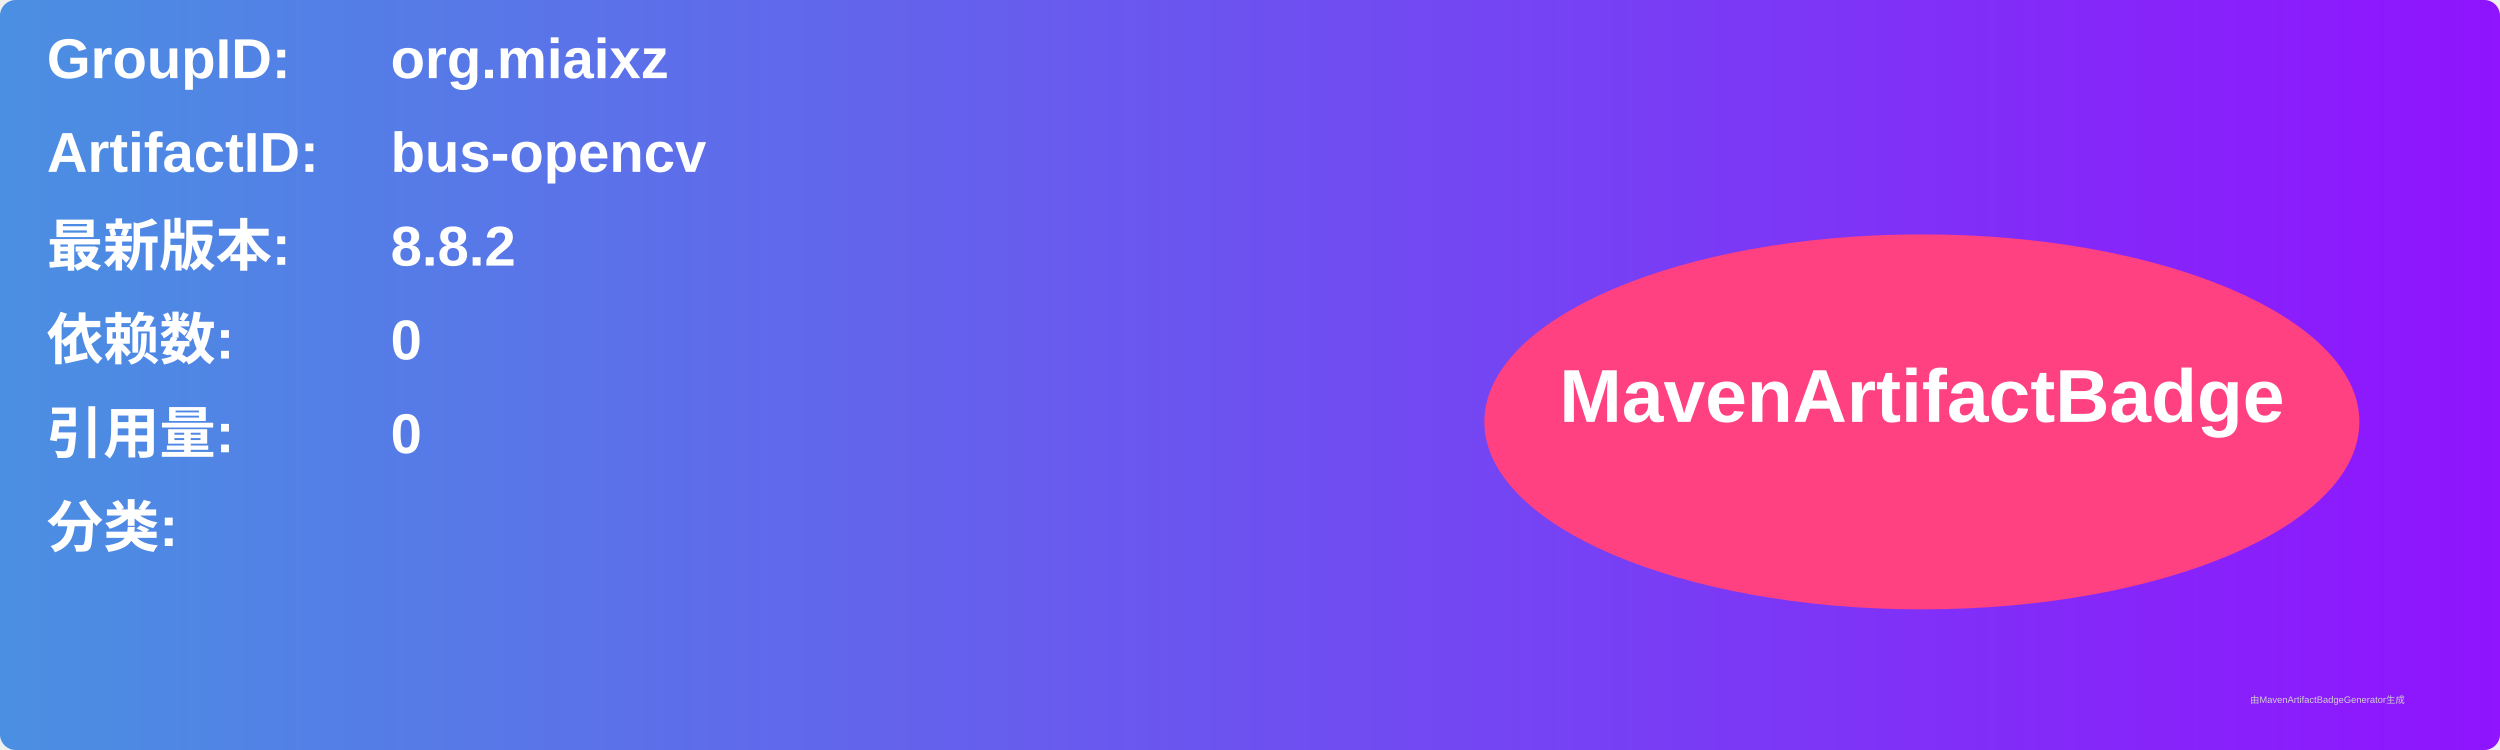
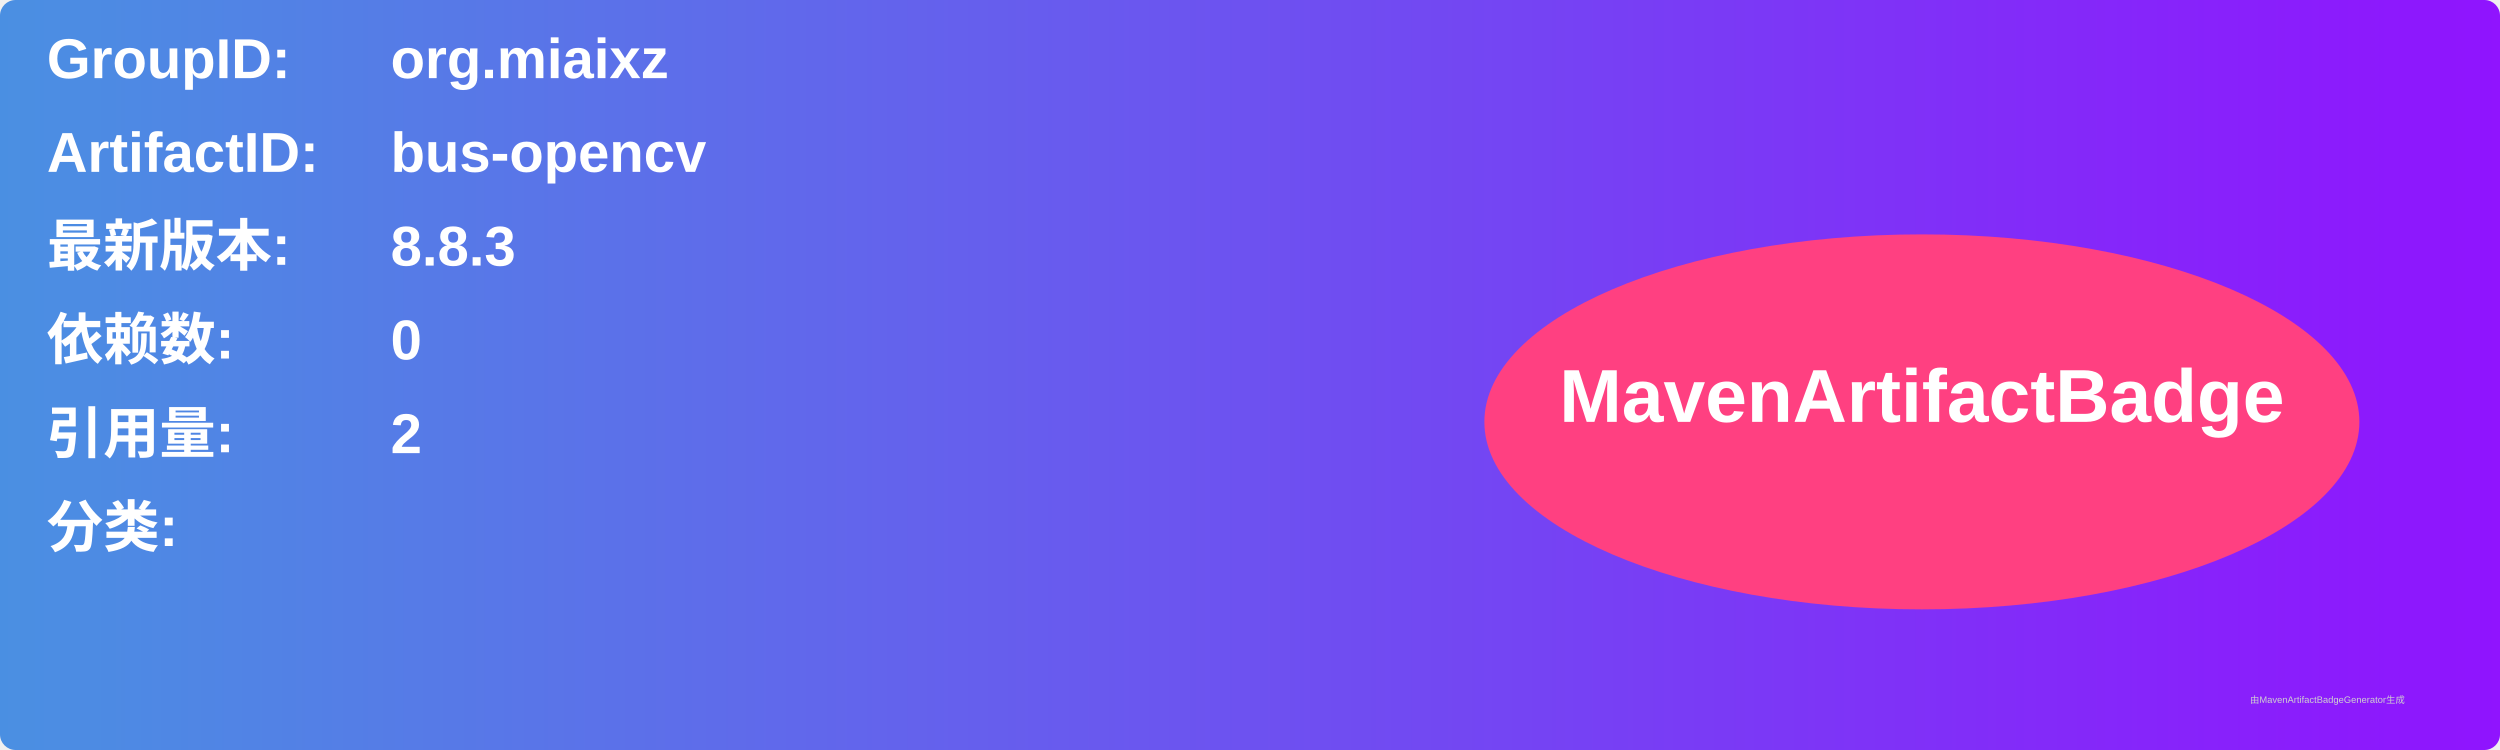
<svg xmlns="http://www.w3.org/2000/svg" width="800" height="240" viewBox="0 0 800 240">
  <linearGradient id="grad" x1="0%" y1="0%" x2="100%" y2="0%">
    <stop offset="0%" stop-color="#4a90e2" />
    <stop offset="100%" stop-color="#9013fe" />
  </linearGradient>
  <rect width="100%" height="100%" rx="5" ry="5" fill="url(#grad)" />
  <g transform="translate(15, 15)">
    <text x="0" y="10" font-family="Arial" font-size="18" fill="white" font-weight="bold" width="260">GroupID:</text>
    <text x="110" y="10" font-family="Arial" font-size="18" fill="white" font-weight="bold" width="460">org.miaixz</text>
    <text x="0" y="40" font-family="Arial" font-size="18" fill="white" font-weight="bold" width="260">ArtifactID:</text>
    <text x="110" y="40" font-family="Arial" font-size="18" fill="white" font-weight="bold" width="460">bus-opencv</text>
    <text x="0" y="70" font-family="Arial" font-size="18" fill="white" font-weight="bold">最新版本:</text>
    <text x="110" y="70" font-family="Arial" font-size="18" fill="white" font-weight="bold">
-       <tspan font-weight="bold">8.8.2</tspan>
+       <tspan font-weight="bold">8.8.3</tspan>
    </text>
    <text x="0" y="100" font-family="Arial" font-size="18" fill="white" font-weight="bold">依赖数: </text>
    <text x="110" y="100" font-family="Arial" font-size="18" fill="white">
      <tspan font-weight="bold">0</tspan>
    </text>
    <text x="0" y="130" font-family="Arial" font-size="18" fill="white" font-weight="bold">引用量: </text>
    <text x="110" y="130" font-family="Arial" font-size="18" fill="white">
-       <tspan font-weight="bold">0</tspan>
+       <tspan font-weight="bold">2</tspan>
    </text>
    <text x="0" y="160" font-family="Arial" font-size="18" fill="white" font-weight="bold">分类:</text>
    <text x="10" y="190" font-family="Arial" font-size="10" fill="white">
      <tspan font-weight="bold" />
    </text>
    <ellipse cx="600" cy="120" rx="140" ry="60" fill="#ff4081" />
    <text x="600" y="120" text-anchor="middle" font-family="Arial" font-size="24" fill="white" font-weight="bold">MavenArtifactBadge</text>
  </g>
  <text x="720" y="225" font-family="Arial" font-size="3" fill="#d0d0d0">由MavenArtifactBadgeGenerator生成</text>
</svg>
